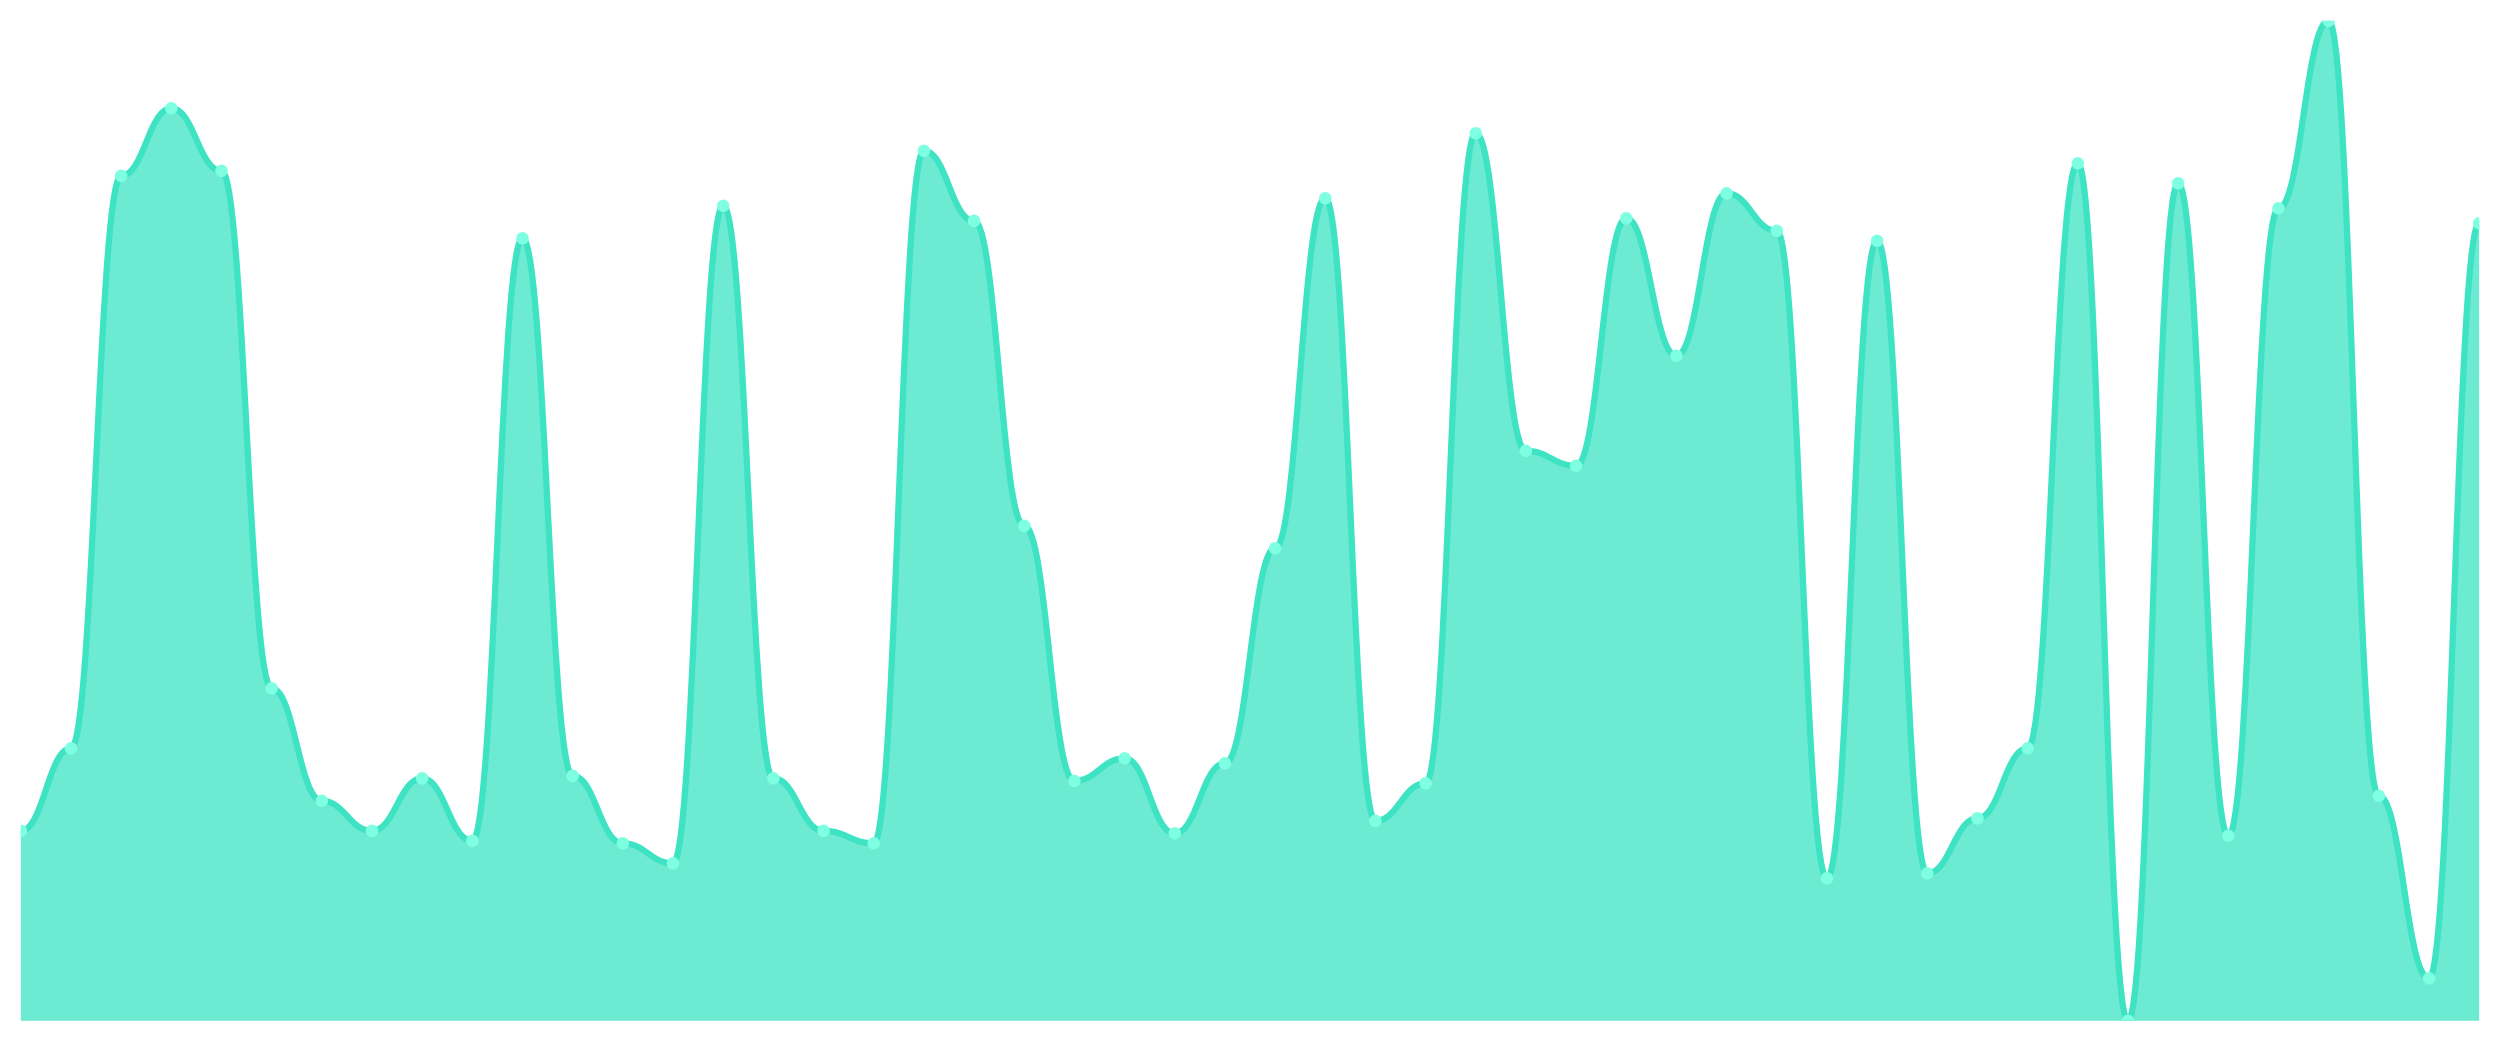
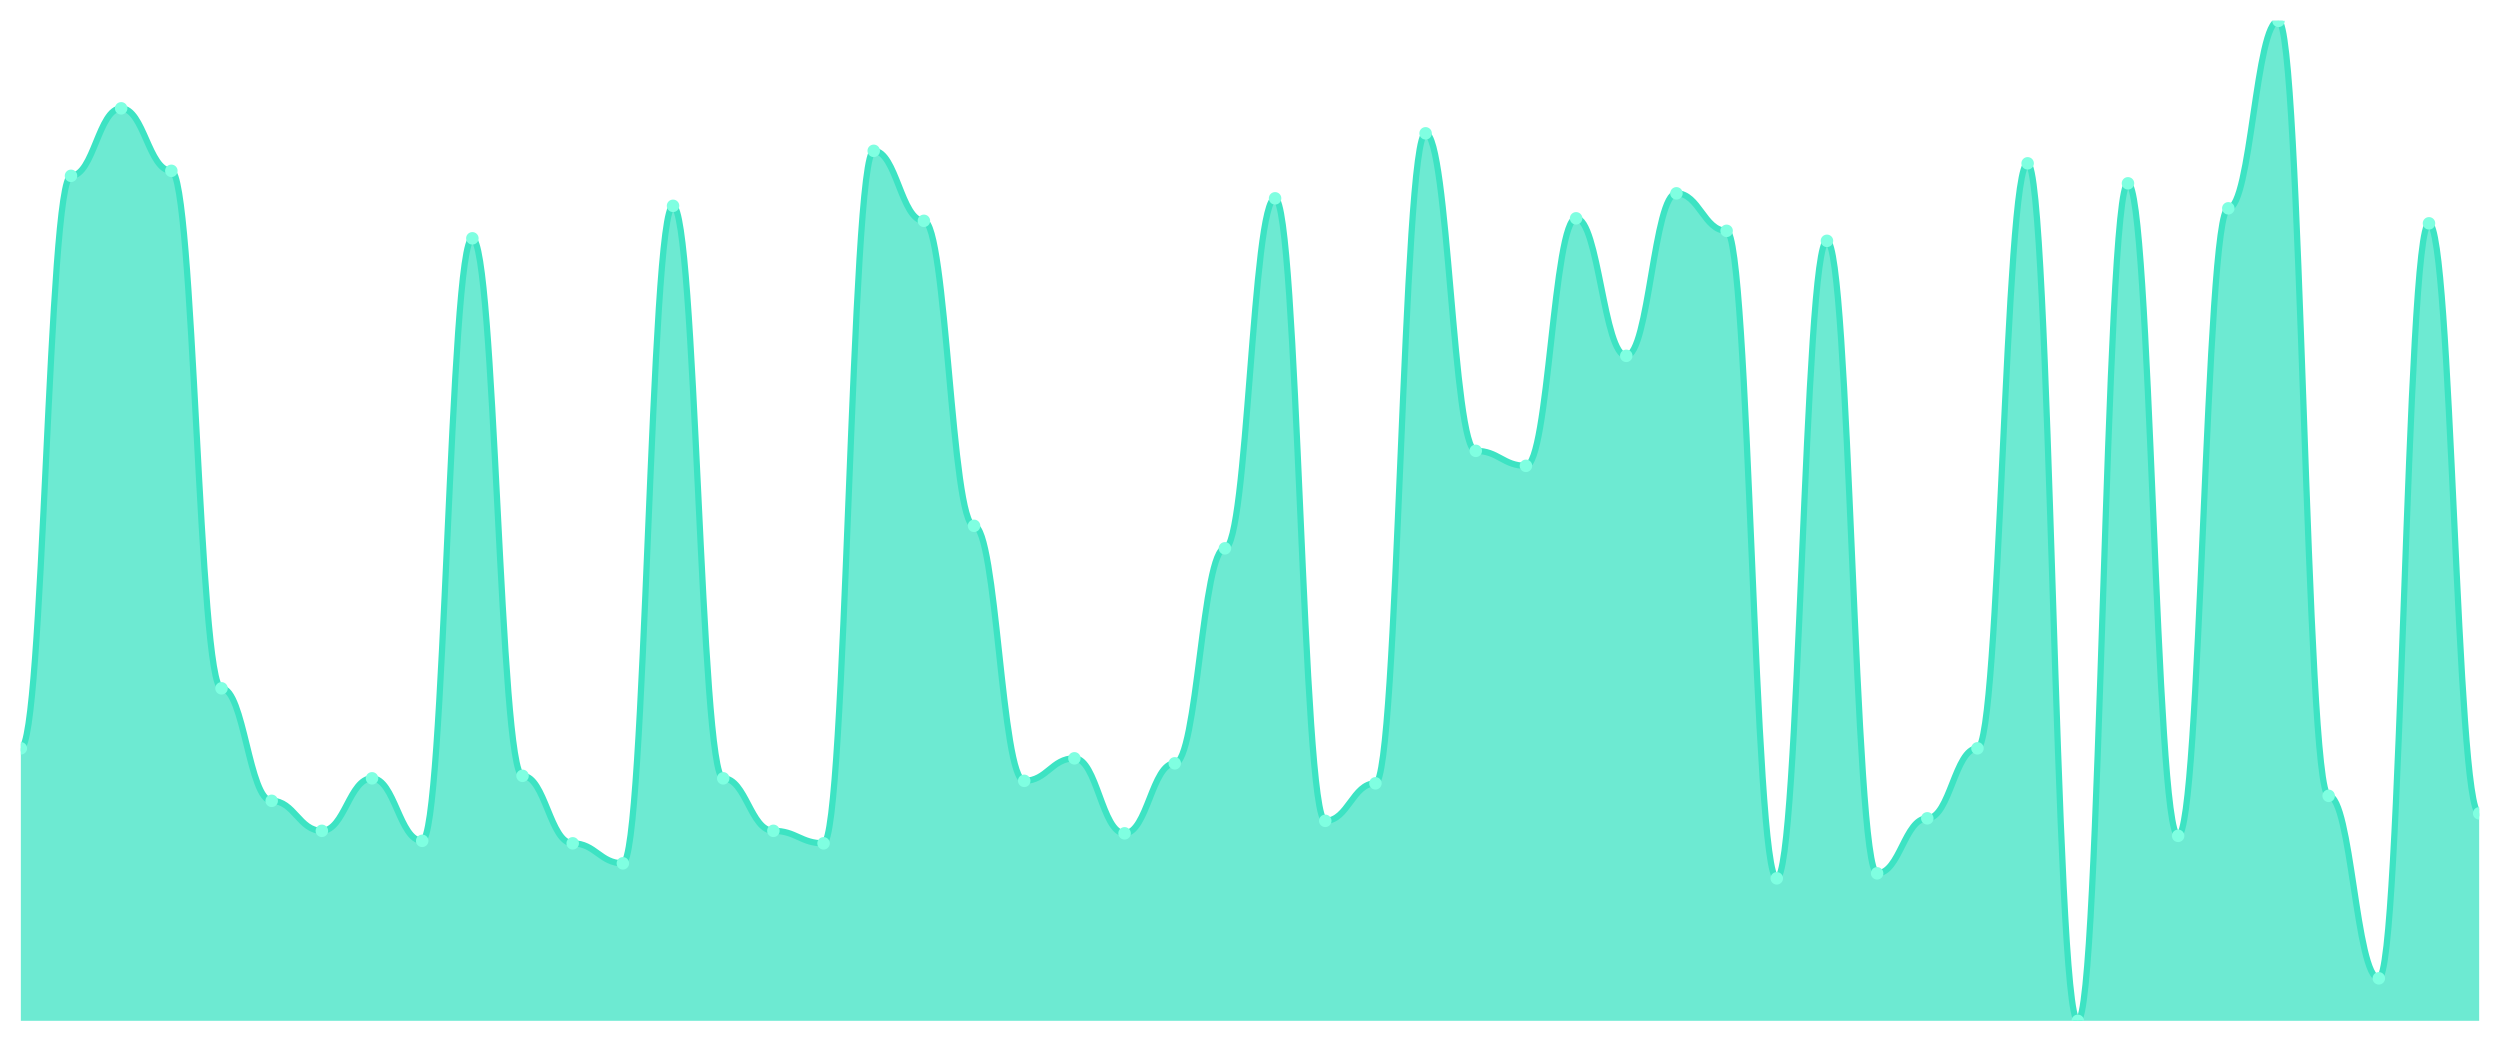
<svg xmlns="http://www.w3.org/2000/svg" viewBox="0 0 1200 500" width="1200" height="500">
  <defs>
    <clipPath id="c">
      <rect x="10" y="10" width="1180" height="480" />
    </clipPath>
  </defs>
  <rect width="1200" height="500" fill="none" />
  <g clip-path="url(#c)">
-     <path d="M 10,490 L 10,398.8 C 20.837,398.8 23.245,359.2 34.082,359.2 C 44.918,359.2 47.327,84.4 58.163,84.4 C 69,84.4 71.408,52 82.245,52 C 93.082,52 95.49,82 106.327,82 C 117.163,82 119.571,330.4 130.408,330.4 C 141.245,330.4 143.653,384.4 154.49,384.4 C 165.327,384.4 167.735,398.8 178.571,398.8 C 189.408,398.8 191.816,373.6 202.653,373.6 C 213.49,373.6 215.898,403.6 226.735,403.6 C 237.571,403.6 239.98,114.4 250.816,114.4 C 261.653,114.4 264.061,372.4 274.898,372.4 C 285.735,372.4 288.143,404.8 298.98,404.8 C 309.816,404.8 312.224,414.4 323.061,414.4 C 333.898,414.4 336.306,98.8 347.143,98.8 C 357.98,98.8 360.388,373.6 371.224,373.6 C 382.061,373.6 384.469,398.8 395.306,398.8 C 406.143,398.8 408.551,404.8 419.388,404.8 C 430.224,404.8 432.633,72.4 443.469,72.4 C 454.306,72.4 456.714,106 467.551,106 C 478.388,106 480.796,252.4 491.633,252.4 C 502.469,252.4 504.878,374.8 515.714,374.8 C 526.551,374.8 528.959,364 539.796,364 C 550.633,364 553.041,400 563.878,400 C 574.714,400 577.122,366.4 587.959,366.4 C 598.796,366.4 601.204,263.2 612.041,263.2 C 622.878,263.2 625.286,95.2 636.122,95.2 C 646.959,95.2 649.367,394 660.204,394 C 671.041,394 673.449,376 684.286,376 C 695.122,376 697.531,64 708.367,64 C 719.204,64 721.612,216.4 732.449,216.4 C 743.286,216.4 745.694,223.6 756.531,223.6 C 767.367,223.6 769.776,104.8 780.612,104.8 C 791.449,104.8 793.857,170.8 804.694,170.8 C 815.531,170.8 817.939,92.8 828.776,92.8 C 839.612,92.8 842.02,110.8 852.857,110.8 C 863.694,110.8 866.102,421.6 876.939,421.6 C 887.776,421.6 890.184,115.6 901.02,115.6 C 911.857,115.6 914.265,419.2 925.102,419.2 C 935.939,419.2 938.347,392.8 949.184,392.8 C 960.02,392.8 962.429,359.2 973.265,359.2 C 984.102,359.2 986.51,78.4 997.347,78.4 C 1008.184,78.4 1010.592,490 1021.429,490 C 1032.265,490 1034.673,88 1045.51,88 C 1056.347,88 1058.755,401.2 1069.592,401.2 C 1080.429,401.2 1082.837,100 1093.673,100 C 1104.51,100 1106.918,10 1117.755,10 C 1128.592,10 1131,382 1141.837,382 C 1152.673,382 1155.082,469.6 1165.918,469.6 C 1176.755,469.6 1179.163,107.2 1190,107.2 L 1190,490 Z" fill="rgba(61,227,195,0.75)" />
-     <path d="M 10,398.8 C 20.837,398.8 23.245,359.2 34.082,359.2 C 44.918,359.2 47.327,84.4 58.163,84.4 C 69,84.4 71.408,52 82.245,52 C 93.082,52 95.49,82 106.327,82 C 117.163,82 119.571,330.4 130.408,330.4 C 141.245,330.4 143.653,384.4 154.49,384.4 C 165.327,384.4 167.735,398.8 178.571,398.8 C 189.408,398.8 191.816,373.6 202.653,373.6 C 213.49,373.6 215.898,403.6 226.735,403.6 C 237.571,403.6 239.98,114.4 250.816,114.4 C 261.653,114.4 264.061,372.4 274.898,372.4 C 285.735,372.4 288.143,404.8 298.98,404.8 C 309.816,404.8 312.224,414.4 323.061,414.4 C 333.898,414.4 336.306,98.8 347.143,98.8 C 357.98,98.8 360.388,373.6 371.224,373.6 C 382.061,373.6 384.469,398.8 395.306,398.8 C 406.143,398.8 408.551,404.8 419.388,404.8 C 430.224,404.8 432.633,72.4 443.469,72.4 C 454.306,72.4 456.714,106 467.551,106 C 478.388,106 480.796,252.4 491.633,252.4 C 502.469,252.4 504.878,374.8 515.714,374.8 C 526.551,374.8 528.959,364 539.796,364 C 550.633,364 553.041,400 563.878,400 C 574.714,400 577.122,366.4 587.959,366.4 C 598.796,366.4 601.204,263.2 612.041,263.2 C 622.878,263.2 625.286,95.2 636.122,95.2 C 646.959,95.2 649.367,394 660.204,394 C 671.041,394 673.449,376 684.286,376 C 695.122,376 697.531,64 708.367,64 C 719.204,64 721.612,216.4 732.449,216.4 C 743.286,216.4 745.694,223.6 756.531,223.6 C 767.367,223.6 769.776,104.8 780.612,104.8 C 791.449,104.8 793.857,170.8 804.694,170.8 C 815.531,170.8 817.939,92.8 828.776,92.8 C 839.612,92.8 842.02,110.8 852.857,110.8 C 863.694,110.8 866.102,421.6 876.939,421.6 C 887.776,421.6 890.184,115.6 901.02,115.6 C 911.857,115.6 914.265,419.2 925.102,419.2 C 935.939,419.2 938.347,392.8 949.184,392.8 C 960.02,392.8 962.429,359.2 973.265,359.2 C 984.102,359.2 986.51,78.4 997.347,78.4 C 1008.184,78.4 1010.592,490 1021.429,490 C 1032.265,490 1034.673,88 1045.51,88 C 1056.347,88 1058.755,401.2 1069.592,401.2 C 1080.429,401.2 1082.837,100 1093.673,100 C 1104.51,100 1106.918,10 1117.755,10 C 1128.592,10 1131,382 1141.837,382 C 1152.673,382 1155.082,469.6 1165.918,469.6 C 1176.755,469.6 1179.163,107.2 1190,107.2" fill="none" stroke="#3de3c3" stroke-width="3" stroke-linecap="round" stroke-linejoin="round" />
-     <circle cx="10" cy="398.8" r="3" fill="#7fffe1" />
-     <circle cx="34.082" cy="359.2" r="3" fill="#7fffe1" />
-     <circle cx="58.163" cy="84.4" r="3" fill="#7fffe1" />
-     <circle cx="82.245" cy="52" r="3" fill="#7fffe1" />
-     <circle cx="106.327" cy="82" r="3" fill="#7fffe1" />
-     <circle cx="130.408" cy="330.4" r="3" fill="#7fffe1" />
-     <circle cx="154.49" cy="384.4" r="3" fill="#7fffe1" />
-     <circle cx="178.571" cy="398.8" r="3" fill="#7fffe1" />
-     <circle cx="202.653" cy="373.6" r="3" fill="#7fffe1" />
-     <circle cx="226.735" cy="403.6" r="3" fill="#7fffe1" />
-     <circle cx="250.816" cy="114.4" r="3" fill="#7fffe1" />
-     <circle cx="274.898" cy="372.4" r="3" fill="#7fffe1" />
-     <circle cx="298.98" cy="404.8" r="3" fill="#7fffe1" />
-     <circle cx="323.061" cy="414.4" r="3" fill="#7fffe1" />
-     <circle cx="347.143" cy="98.8" r="3" fill="#7fffe1" />
-     <circle cx="371.224" cy="373.6" r="3" fill="#7fffe1" />
-     <circle cx="395.306" cy="398.8" r="3" fill="#7fffe1" />
-     <circle cx="419.388" cy="404.8" r="3" fill="#7fffe1" />
-     <circle cx="443.469" cy="72.4" r="3" fill="#7fffe1" />
-     <circle cx="467.551" cy="106" r="3" fill="#7fffe1" />
-     <circle cx="491.633" cy="252.4" r="3" fill="#7fffe1" />
-     <circle cx="515.714" cy="374.8" r="3" fill="#7fffe1" />
-     <circle cx="539.796" cy="364" r="3" fill="#7fffe1" />
-     <circle cx="563.878" cy="400" r="3" fill="#7fffe1" />
-     <circle cx="587.959" cy="366.4" r="3" fill="#7fffe1" />
-     <circle cx="612.041" cy="263.2" r="3" fill="#7fffe1" />
-     <circle cx="636.122" cy="95.2" r="3" fill="#7fffe1" />
-     <circle cx="660.204" cy="394" r="3" fill="#7fffe1" />
-     <circle cx="684.286" cy="376" r="3" fill="#7fffe1" />
-     <circle cx="708.367" cy="64" r="3" fill="#7fffe1" />
-     <circle cx="732.449" cy="216.4" r="3" fill="#7fffe1" />
-     <circle cx="756.531" cy="223.6" r="3" fill="#7fffe1" />
-     <circle cx="780.612" cy="104.8" r="3" fill="#7fffe1" />
-     <circle cx="804.694" cy="170.8" r="3" fill="#7fffe1" />
-     <circle cx="828.776" cy="92.8" r="3" fill="#7fffe1" />
-     <circle cx="852.857" cy="110.8" r="3" fill="#7fffe1" />
-     <circle cx="876.939" cy="421.6" r="3" fill="#7fffe1" />
-     <circle cx="901.02" cy="115.6" r="3" fill="#7fffe1" />
-     <circle cx="925.102" cy="419.2" r="3" fill="#7fffe1" />
-     <circle cx="949.184" cy="392.8" r="3" fill="#7fffe1" />
-     <circle cx="973.265" cy="359.2" r="3" fill="#7fffe1" />
-     <circle cx="997.347" cy="78.4" r="3" fill="#7fffe1" />
-     <circle cx="1021.429" cy="490" r="3" fill="#7fffe1" />
-     <circle cx="1045.51" cy="88" r="3" fill="#7fffe1" />
-     <circle cx="1069.592" cy="401.2" r="3" fill="#7fffe1" />
-     <circle cx="1093.673" cy="100" r="3" fill="#7fffe1" />
-     <circle cx="1117.755" cy="10" r="3" fill="#7fffe1" />
-     <circle cx="1141.837" cy="382" r="3" fill="#7fffe1" />
-     <circle cx="1165.918" cy="469.6" r="3" fill="#7fffe1" />
-     <circle cx="1190" cy="107.2" r="3" fill="#7fffe1" />
+     <path d="M 10,490 L 10,359.2 C 20.837,359.2 23.245,84.4 34.082,84.4 C 44.918,84.4 47.327,52 58.163,52 C 69,52 71.408,82 82.245,82 C 93.082,82 95.49,330.4 106.327,330.4 C 117.163,330.4 119.571,384.4 130.408,384.4 C 141.245,384.4 143.653,398.8 154.49,398.8 C 165.327,398.8 167.735,373.6 178.571,373.6 C 189.408,373.6 191.816,403.6 202.653,403.6 C 213.49,403.6 215.898,114.4 226.735,114.4 C 237.571,114.4 239.98,372.4 250.816,372.4 C 261.653,372.4 264.061,404.8 274.898,404.8 C 285.735,404.8 288.143,414.4 298.98,414.4 C 309.816,414.4 312.224,98.8 323.061,98.8 C 333.898,98.8 336.306,373.6 347.143,373.6 C 357.98,373.6 360.388,398.8 371.224,398.8 C 382.061,398.8 384.469,404.8 395.306,404.8 C 406.143,404.8 408.551,72.4 419.388,72.4 C 430.224,72.4 432.633,106 443.469,106 C 454.306,106 456.714,252.4 467.551,252.4 C 478.388,252.4 480.796,374.8 491.633,374.8 C 502.469,374.8 504.878,364 515.714,364 C 526.551,364 528.959,400 539.796,400 C 550.633,400 553.041,366.4 563.878,366.4 C 574.714,366.4 577.122,263.2 587.959,263.2 C 598.796,263.2 601.204,95.2 612.041,95.2 C 622.878,95.2 625.286,394 636.122,394 C 646.959,394 649.367,376 660.204,376 C 671.041,376 673.449,64 684.286,64 C 695.122,64 697.531,216.4 708.367,216.4 C 719.204,216.4 721.612,223.6 732.449,223.6 C 743.286,223.6 745.694,104.8 756.531,104.8 C 767.367,104.8 769.776,170.8 780.612,170.8 C 791.449,170.8 793.857,92.8 804.694,92.8 C 815.531,92.8 817.939,110.8 828.776,110.8 C 839.612,110.8 842.02,421.6 852.857,421.6 C 863.694,421.6 866.102,115.6 876.939,115.6 C 887.776,115.6 890.184,419.2 901.02,419.2 C 911.857,419.2 914.265,392.8 925.102,392.8 C 935.939,392.8 938.347,359.2 949.184,359.2 C 960.02,359.2 962.429,78.4 973.265,78.4 C 984.102,78.4 986.51,490 997.347,490 C 1008.184,490 1010.592,88 1021.429,88 C 1032.265,88 1034.673,401.2 1045.51,401.2 C 1056.347,401.2 1058.755,100 1069.592,100 C 1080.429,100 1082.837,10 1093.673,10 C 1104.51,10 1106.918,382 1117.755,382 C 1128.592,382 1131,469.6 1141.837,469.6 C 1152.673,469.6 1155.082,107.2 1165.918,107.2 C 1176.755,107.2 1179.163,390.4 1190,390.4 L 1190,490 Z" fill="rgba(61,227,195,0.75)" />
+     <path d="M 10,359.2 C 20.837,359.2 23.245,84.4 34.082,84.4 C 44.918,84.4 47.327,52 58.163,52 C 69,52 71.408,82 82.245,82 C 93.082,82 95.49,330.4 106.327,330.4 C 117.163,330.4 119.571,384.4 130.408,384.4 C 141.245,384.4 143.653,398.8 154.49,398.8 C 165.327,398.8 167.735,373.6 178.571,373.6 C 189.408,373.6 191.816,403.6 202.653,403.6 C 213.49,403.6 215.898,114.4 226.735,114.4 C 237.571,114.4 239.98,372.4 250.816,372.4 C 261.653,372.4 264.061,404.8 274.898,404.8 C 285.735,404.8 288.143,414.4 298.98,414.4 C 309.816,414.4 312.224,98.8 323.061,98.8 C 333.898,98.8 336.306,373.6 347.143,373.6 C 357.98,373.6 360.388,398.8 371.224,398.8 C 382.061,398.8 384.469,404.8 395.306,404.8 C 406.143,404.8 408.551,72.4 419.388,72.4 C 430.224,72.4 432.633,106 443.469,106 C 454.306,106 456.714,252.4 467.551,252.4 C 478.388,252.4 480.796,374.8 491.633,374.8 C 502.469,374.8 504.878,364 515.714,364 C 526.551,364 528.959,400 539.796,400 C 550.633,400 553.041,366.4 563.878,366.4 C 574.714,366.4 577.122,263.2 587.959,263.2 C 598.796,263.2 601.204,95.2 612.041,95.2 C 622.878,95.2 625.286,394 636.122,394 C 646.959,394 649.367,376 660.204,376 C 671.041,376 673.449,64 684.286,64 C 695.122,64 697.531,216.4 708.367,216.4 C 719.204,216.4 721.612,223.6 732.449,223.6 C 743.286,223.6 745.694,104.8 756.531,104.8 C 767.367,104.8 769.776,170.8 780.612,170.8 C 791.449,170.8 793.857,92.8 804.694,92.8 C 815.531,92.8 817.939,110.8 828.776,110.8 C 839.612,110.8 842.02,421.6 852.857,421.6 C 863.694,421.6 866.102,115.6 876.939,115.6 C 887.776,115.6 890.184,419.2 901.02,419.2 C 911.857,419.2 914.265,392.8 925.102,392.8 C 935.939,392.8 938.347,359.2 949.184,359.2 C 960.02,359.2 962.429,78.4 973.265,78.4 C 984.102,78.4 986.51,490 997.347,490 C 1008.184,490 1010.592,88 1021.429,88 C 1032.265,88 1034.673,401.2 1045.51,401.2 C 1056.347,401.2 1058.755,100 1069.592,100 C 1080.429,100 1082.837,10 1093.673,10 C 1104.51,10 1106.918,382 1117.755,382 C 1128.592,382 1131,469.6 1141.837,469.6 C 1152.673,469.6 1155.082,107.2 1165.918,107.2 C 1176.755,107.2 1179.163,390.4 1190,390.4" fill="none" stroke="#3de3c3" stroke-width="3" stroke-linecap="round" stroke-linejoin="round" />
+     <circle cx="10" cy="359.2" r="3" fill="#7fffe1" />
+     <circle cx="34.082" cy="84.4" r="3" fill="#7fffe1" />
+     <circle cx="58.163" cy="52" r="3" fill="#7fffe1" />
+     <circle cx="82.245" cy="82" r="3" fill="#7fffe1" />
+     <circle cx="106.327" cy="330.4" r="3" fill="#7fffe1" />
+     <circle cx="130.408" cy="384.4" r="3" fill="#7fffe1" />
+     <circle cx="154.49" cy="398.8" r="3" fill="#7fffe1" />
+     <circle cx="178.571" cy="373.6" r="3" fill="#7fffe1" />
+     <circle cx="202.653" cy="403.6" r="3" fill="#7fffe1" />
+     <circle cx="226.735" cy="114.4" r="3" fill="#7fffe1" />
+     <circle cx="250.816" cy="372.4" r="3" fill="#7fffe1" />
+     <circle cx="274.898" cy="404.8" r="3" fill="#7fffe1" />
+     <circle cx="298.98" cy="414.4" r="3" fill="#7fffe1" />
+     <circle cx="323.061" cy="98.8" r="3" fill="#7fffe1" />
+     <circle cx="347.143" cy="373.6" r="3" fill="#7fffe1" />
+     <circle cx="371.224" cy="398.8" r="3" fill="#7fffe1" />
+     <circle cx="395.306" cy="404.8" r="3" fill="#7fffe1" />
+     <circle cx="419.388" cy="72.4" r="3" fill="#7fffe1" />
+     <circle cx="443.469" cy="106" r="3" fill="#7fffe1" />
+     <circle cx="467.551" cy="252.4" r="3" fill="#7fffe1" />
+     <circle cx="491.633" cy="374.8" r="3" fill="#7fffe1" />
+     <circle cx="515.714" cy="364" r="3" fill="#7fffe1" />
+     <circle cx="539.796" cy="400" r="3" fill="#7fffe1" />
+     <circle cx="563.878" cy="366.4" r="3" fill="#7fffe1" />
+     <circle cx="587.959" cy="263.2" r="3" fill="#7fffe1" />
+     <circle cx="612.041" cy="95.2" r="3" fill="#7fffe1" />
+     <circle cx="636.122" cy="394" r="3" fill="#7fffe1" />
+     <circle cx="660.204" cy="376" r="3" fill="#7fffe1" />
+     <circle cx="684.286" cy="64" r="3" fill="#7fffe1" />
+     <circle cx="708.367" cy="216.4" r="3" fill="#7fffe1" />
+     <circle cx="732.449" cy="223.6" r="3" fill="#7fffe1" />
+     <circle cx="756.531" cy="104.8" r="3" fill="#7fffe1" />
+     <circle cx="780.612" cy="170.8" r="3" fill="#7fffe1" />
+     <circle cx="804.694" cy="92.8" r="3" fill="#7fffe1" />
+     <circle cx="828.776" cy="110.8" r="3" fill="#7fffe1" />
+     <circle cx="852.857" cy="421.6" r="3" fill="#7fffe1" />
+     <circle cx="876.939" cy="115.6" r="3" fill="#7fffe1" />
+     <circle cx="901.02" cy="419.2" r="3" fill="#7fffe1" />
+     <circle cx="925.102" cy="392.8" r="3" fill="#7fffe1" />
+     <circle cx="949.184" cy="359.2" r="3" fill="#7fffe1" />
+     <circle cx="973.265" cy="78.4" r="3" fill="#7fffe1" />
+     <circle cx="997.347" cy="490" r="3" fill="#7fffe1" />
+     <circle cx="1021.429" cy="88" r="3" fill="#7fffe1" />
+     <circle cx="1045.51" cy="401.2" r="3" fill="#7fffe1" />
+     <circle cx="1069.592" cy="100" r="3" fill="#7fffe1" />
+     <circle cx="1093.673" cy="10" r="3" fill="#7fffe1" />
+     <circle cx="1117.755" cy="382" r="3" fill="#7fffe1" />
+     <circle cx="1141.837" cy="469.6" r="3" fill="#7fffe1" />
+     <circle cx="1165.918" cy="107.2" r="3" fill="#7fffe1" />
+     <circle cx="1190" cy="390.4" r="3" fill="#7fffe1" />
  </g>
</svg>
